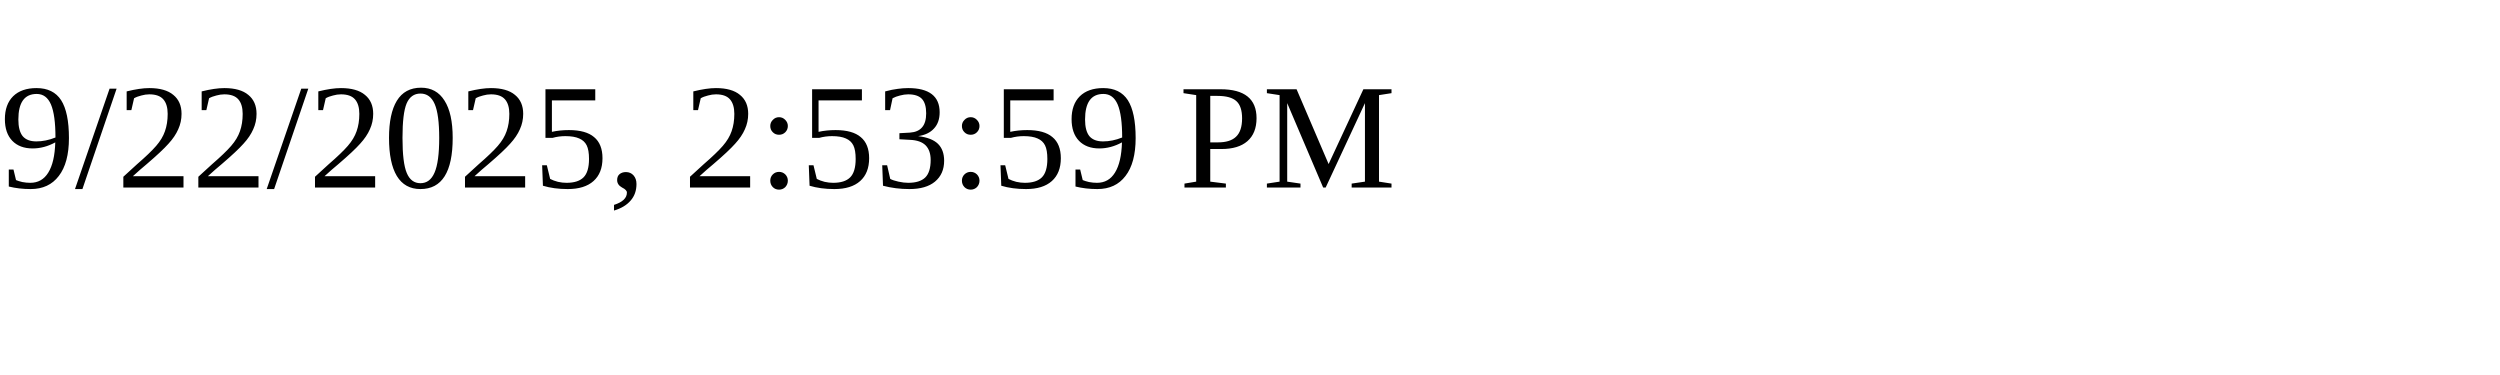
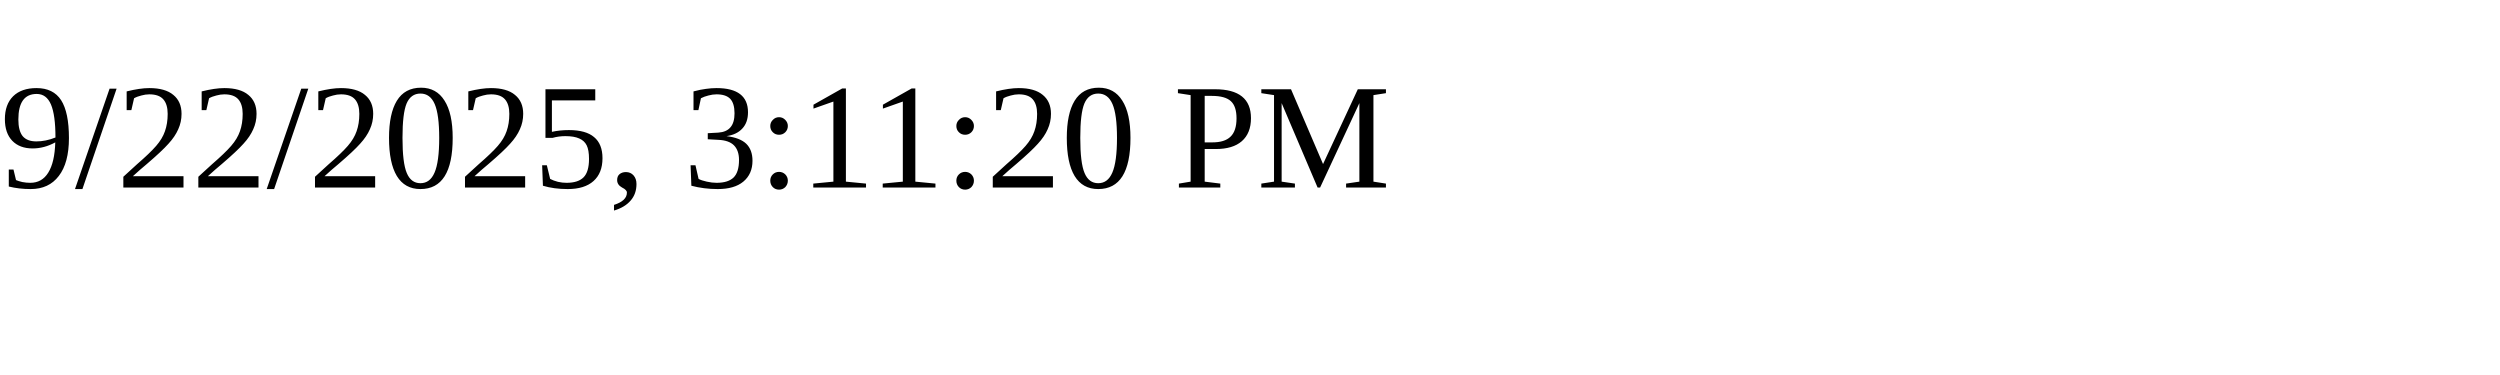
<svg xmlns="http://www.w3.org/2000/svg" height="30" width="200">
-   <text x="0" y="15">9/22/2025, 2:53:59 PM</text>
+   <text x="0" y="15">9/22/2025, 3:11:20 PM</text>
</svg>
